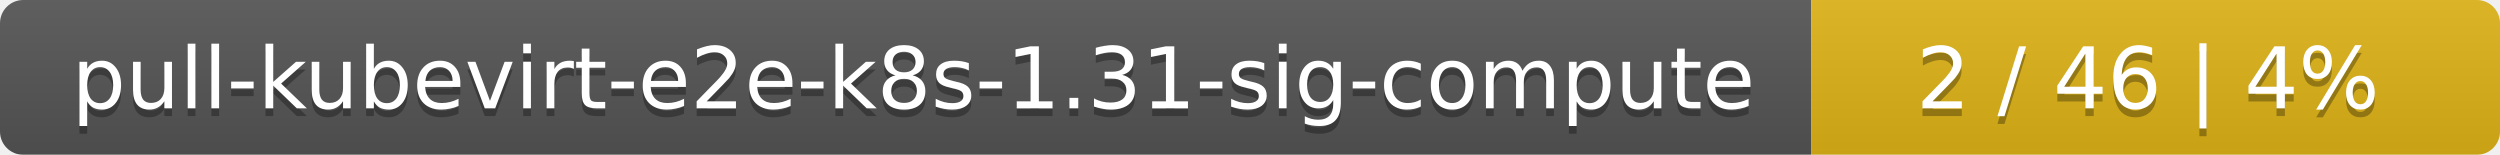
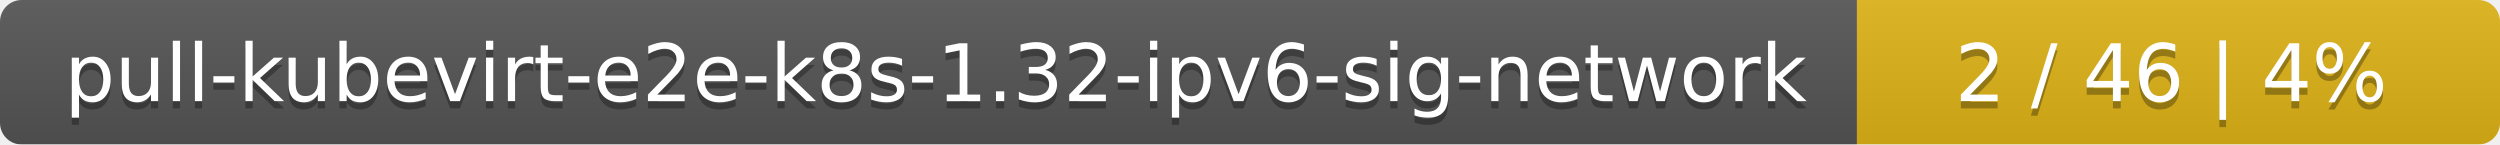
- <svg xmlns="http://www.w3.org/2000/svg" width="323" height="20">
+ <svg xmlns="http://www.w3.org/2000/svg" width="346" height="20">
  <linearGradient id="smooth" x2="0" y2="100%">
    <stop offset="0" stop-color="#bbb" stop-opacity=".1" />
    <stop offset="1" stop-opacity=".1" />
  </linearGradient>
  <mask id="round">
-     <rect width="323" height="20" rx="3" fill="#fff" />
+     <rect width="346" height="20" rx="3" fill="#fff" />
  </mask>
  <g mask="url(#round)">
-     <rect width="234" height="20" fill="#555" />
-     <rect x="234" width="89" height="20" fill="#dfb317" />
-     <rect width="323" height="20" fill="url(#smooth)" />
+     <rect width="257" height="20" fill="#555" />
+     <rect x="257" width="89" height="20" fill="#dfb317" />
+     <rect width="346" height="20" fill="url(#smooth)" />
  </g>
  <g fill="#fff" text-anchor="middle" font-family="DejaVu Sans,Verdana,Geneva,sans-serif" font-size="11">
-     <text x="118" y="15" fill="#010101" fill-opacity=".3">pull-kubevirt-e2e-k8s-1.31-sig-compute</text>
-     <text x="118" y="14">pull-kubevirt-e2e-k8s-1.31-sig-compute</text>
-     <text x="277.5" y="15" fill="#010101" fill-opacity=".3">2 / 46    |    4%</text>
-     <text x="277.5" y="14">2 / 46    |    4%</text>
+     <text x="129.5" y="15" fill="#010101" fill-opacity=".3">pull-kubevirt-e2e-k8s-1.32-ipv6-sig-network</text>
+     <text x="129.5" y="14">pull-kubevirt-e2e-k8s-1.32-ipv6-sig-network</text>
+     <text x="300.5" y="15" fill="#010101" fill-opacity=".3">2 / 46    |    4%</text>
+     <text x="300.5" y="14">2 / 46    |    4%</text>
  </g>
</svg>
